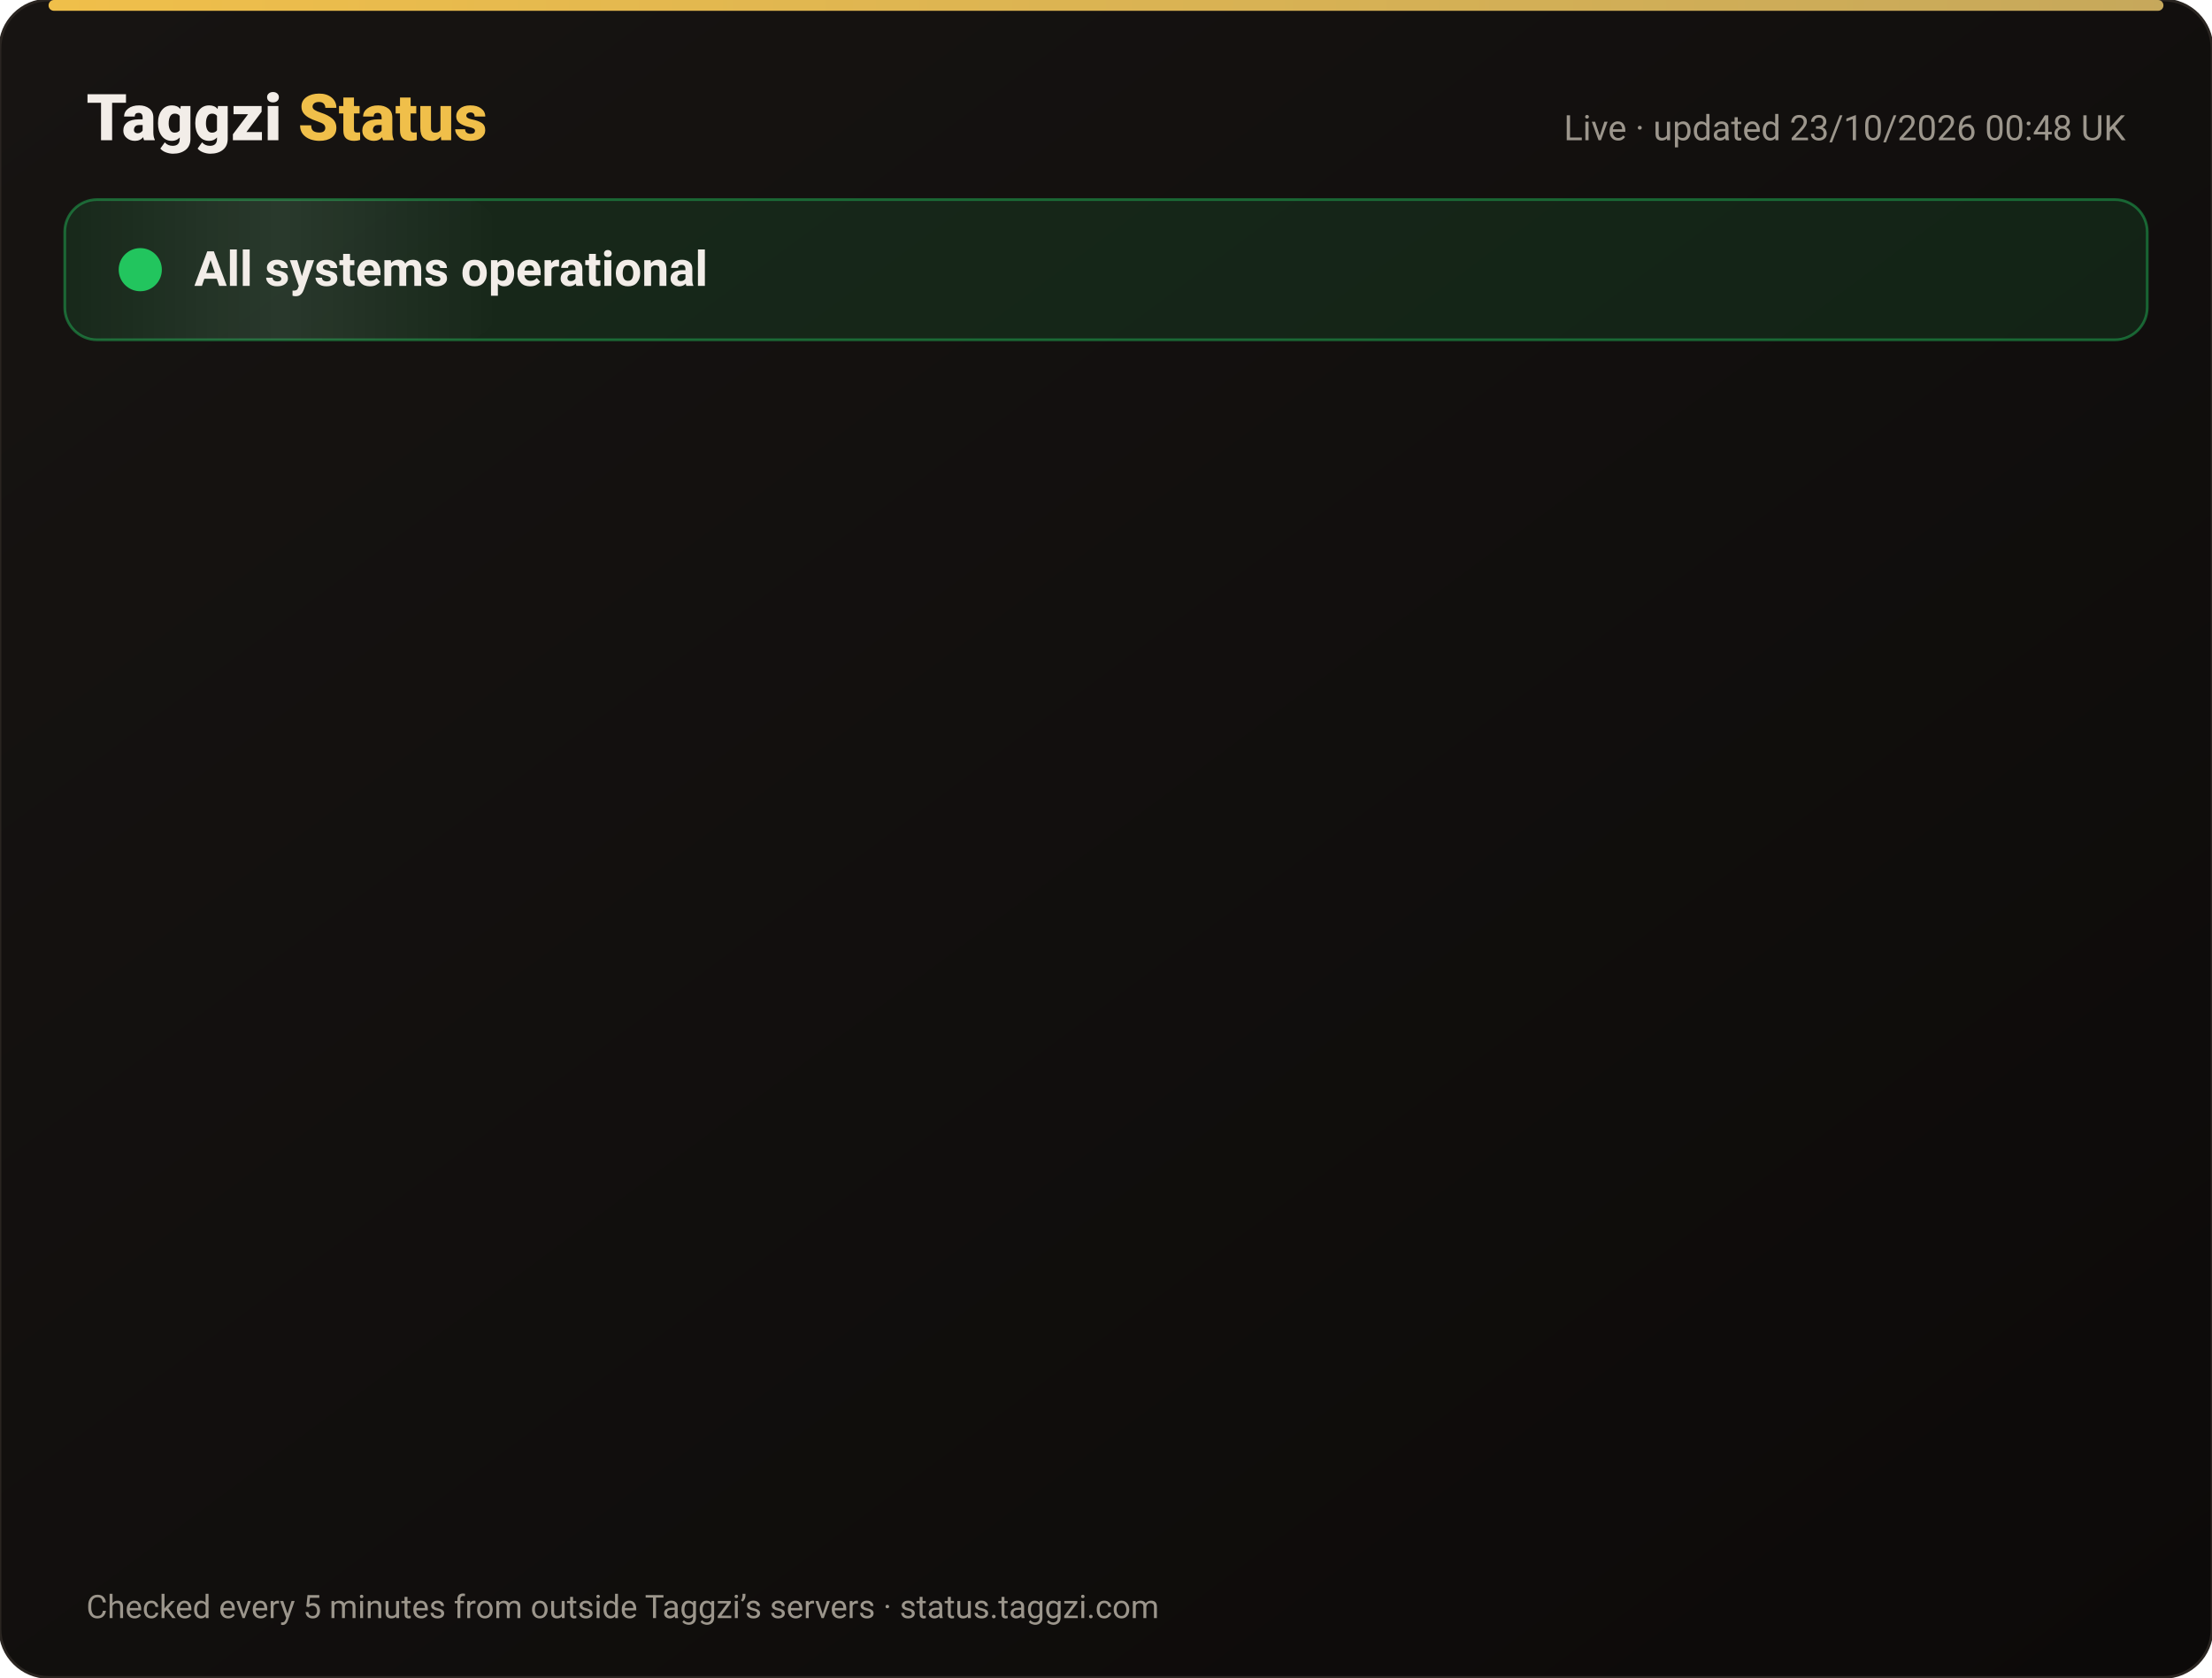
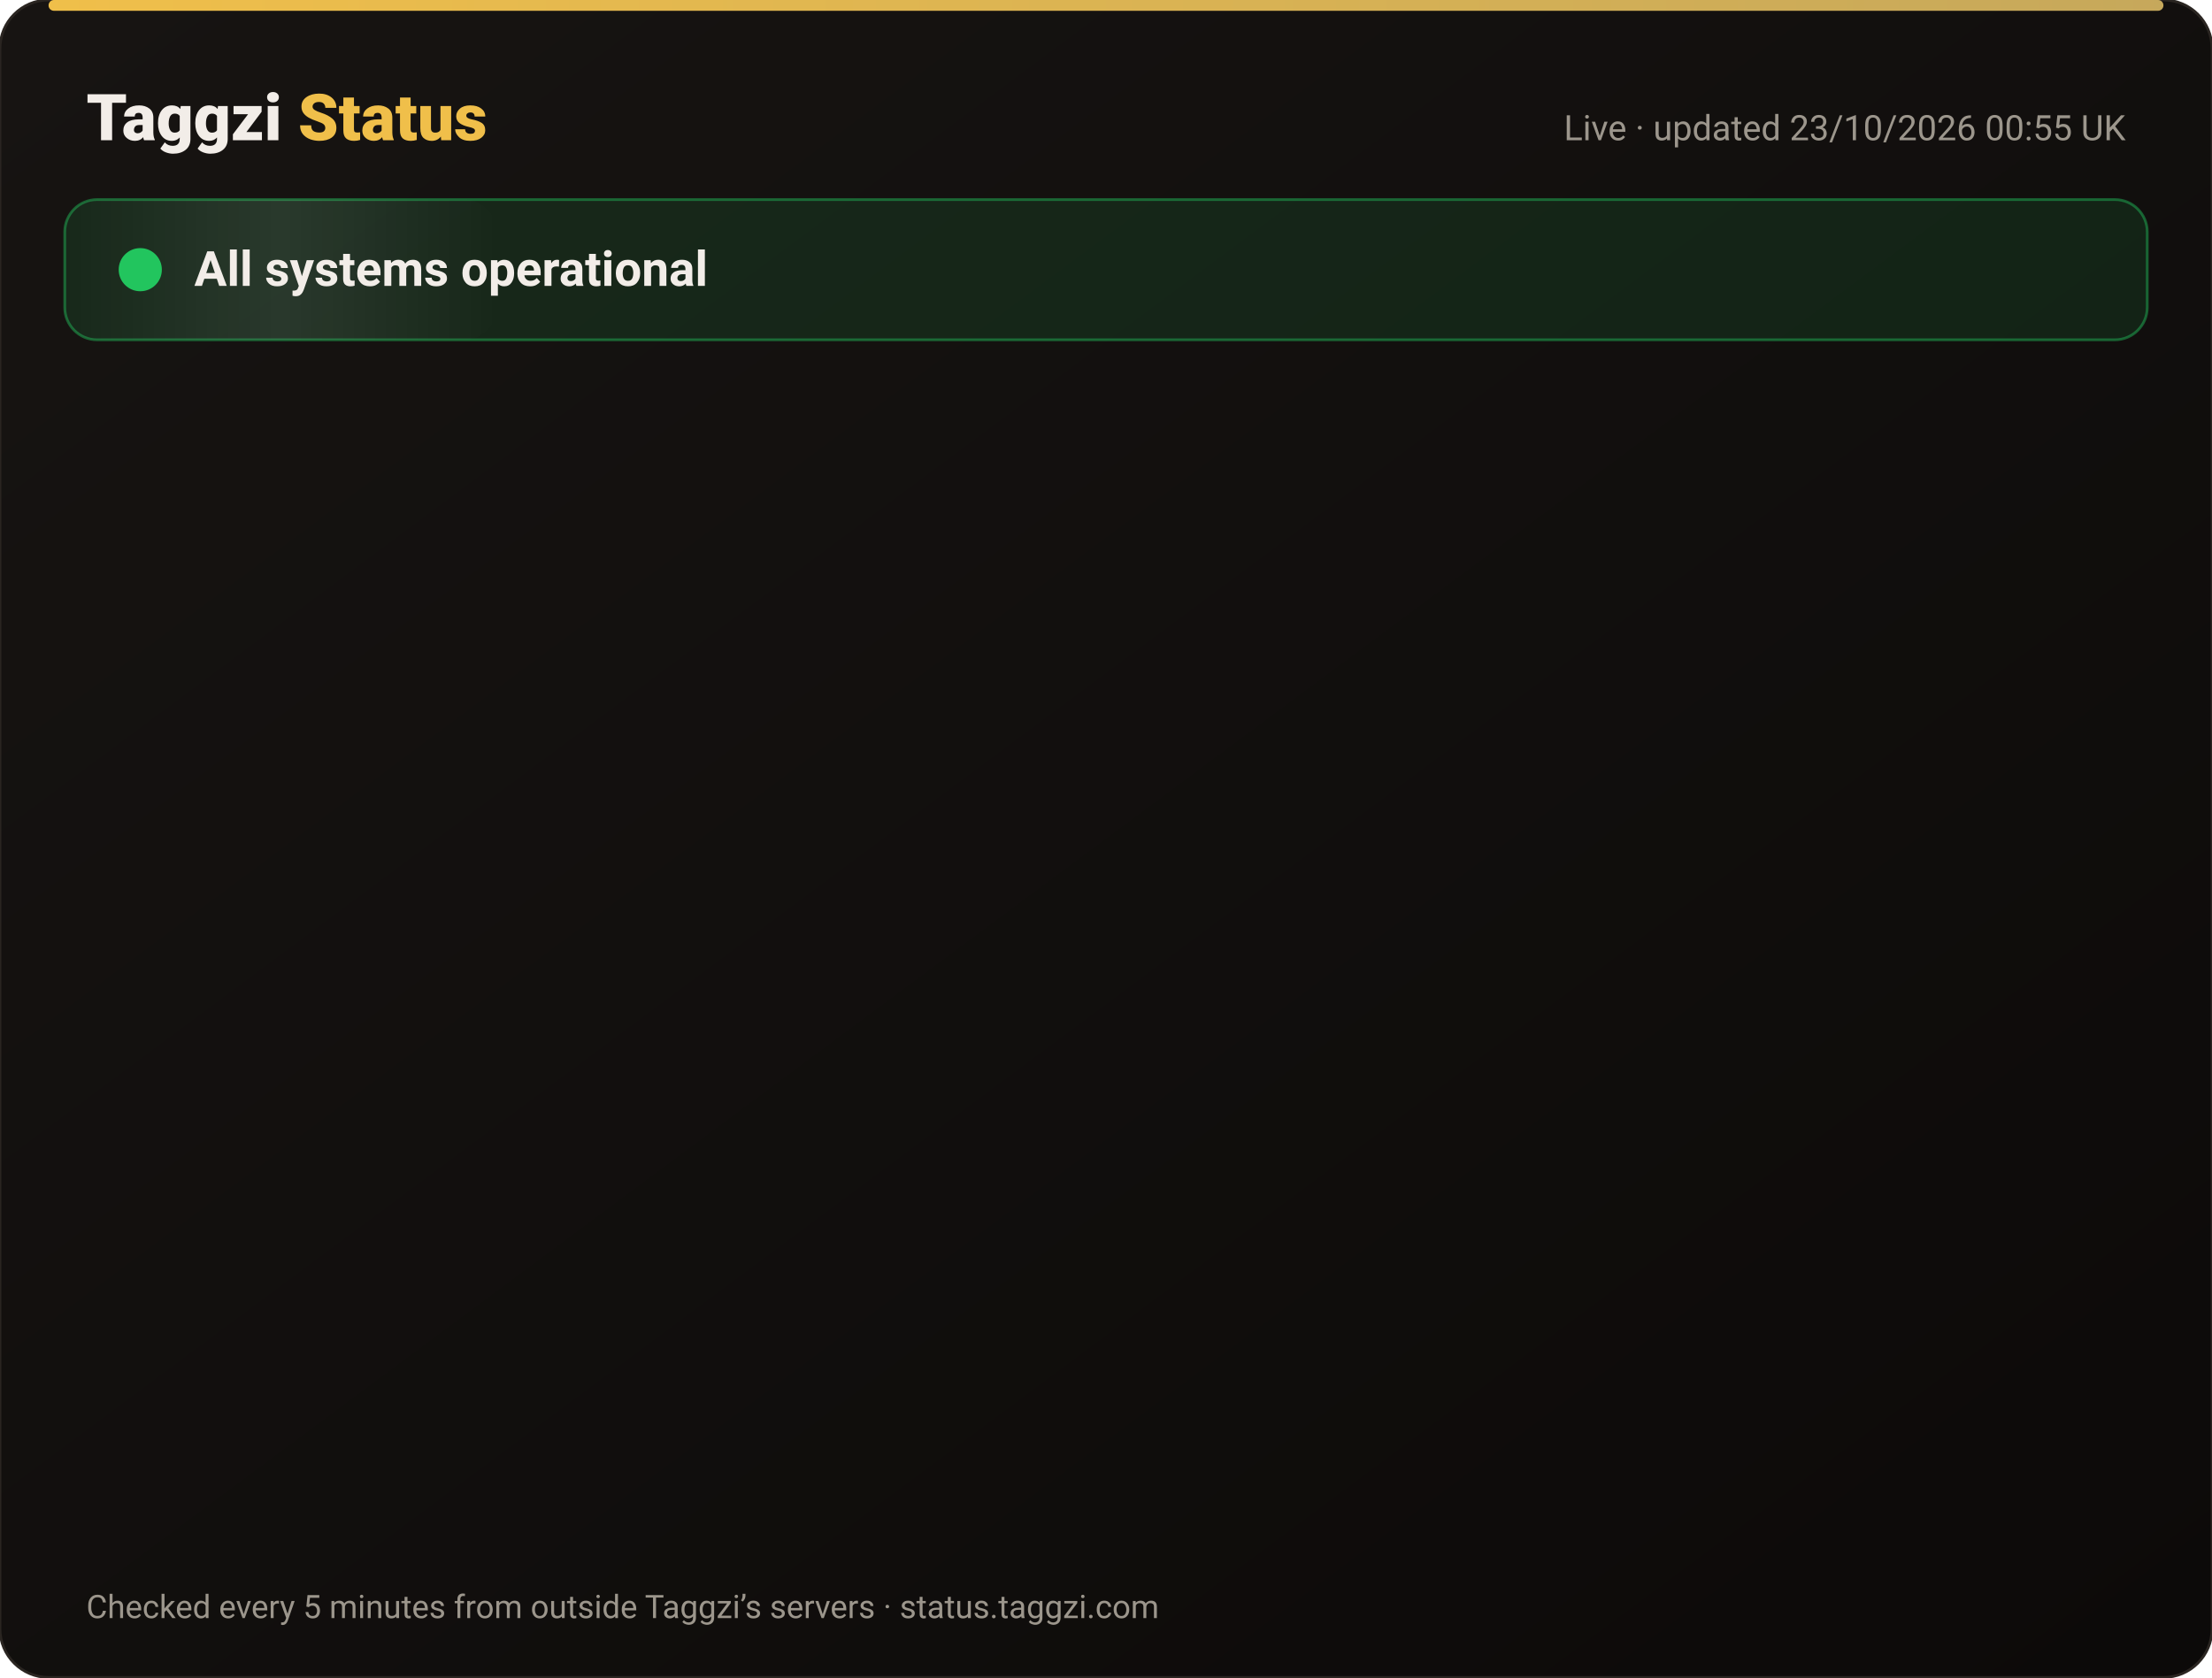
<svg xmlns="http://www.w3.org/2000/svg" width="820" height="622" viewBox="0 0 820 622" font-family="-apple-system,Segoe UI,Roboto,Helvetica,Arial,sans-serif">
  <defs>
    <linearGradient id="bg" x1="0" y1="0" x2="1" y2="1">
      <stop offset="0" stop-color="#171412" />
      <stop offset="1" stop-color="#0C0A09" />
    </linearGradient>
    <linearGradient id="gold" x1="0" x2="1">
      <stop offset="0" stop-color="#F0BF4A" />
      <stop offset="1" stop-color="#c6a85b" />
    </linearGradient>
    <linearGradient id="shine" x1="0" x2="1">
      <stop offset="0" stop-color="#fff" stop-opacity="0" />
      <stop offset=".5" stop-color="#fff" stop-opacity=".08" />
      <stop offset="1" stop-color="#fff" stop-opacity="0" />
    </linearGradient>
  </defs>
  <rect width="820" height="622" rx="18" fill="url(#bg)" stroke="#2a2521" />
  <rect x="18" y="0" width="784" height="4" rx="2" fill="url(#gold)" />
  <text x="32" y="52" font-size="24" font-weight="800" fill="#F2EDE8">Taggzi <tspan fill="#F0BF4A">Status</tspan>
  </text>
-   <text x="788" y="52" font-size="13" fill="#9C968C" text-anchor="end">Live · updated 23/10/2026 00:48 UK</text>
+   <text x="788" y="52" font-size="13" fill="#9C968C" text-anchor="end">Live · updated 23/10/2026 00:55 UK</text>
  <rect x="24" y="74" width="772" height="52" rx="12" fill="#22c55e" fill-opacity=".12" stroke="#22c55e" stroke-opacity=".45" />
  <rect x="24" y="74" width="160" height="52" rx="12" fill="url(#shine)">
    <animate attributeName="x" from="-160" to="820" dur="4s" repeatCount="indefinite" />
  </rect>
  <circle cx="52" cy="100" r="7" fill="#22c55e" />
  <circle cx="52" cy="100" r="7" fill="none" stroke="#22c55e" stroke-width="2">
    <animate attributeName="r" values="7;15;7" dur="2s" repeatCount="indefinite" />
    <animate attributeName="opacity" values=".9;0;.9" dur="2s" repeatCount="indefinite" />
  </circle>
  <text x="72" y="106" font-size="18" font-weight="700" fill="#F2EDE8">All systems operational</text>
  <g opacity="0">
    <animate attributeName="opacity" from="0" to="1" begin="0.00s" dur=".6s" fill="freeze" />
    <line x1="32" y1="188" x2="788" y2="188" stroke="#2a2521" />
    <circle cx="44" cy="166" r="6" fill="#22c55e">
      <animate attributeName="opacity" values="1;.45;1" dur="2.4s" begin="0.00s" repeatCount="indefinite" />
    </circle>
    <text x="62" y="171" font-size="15" font-weight="650" fill="#F2EDE8">Website</text>
    <text x="630" y="171" font-size="13" fill="#9C968C" text-anchor="end">100.00% uptime</text>
    <rect x="648" y="154" width="140" height="24" rx="12" fill="#22c55e" fill-opacity=".14" stroke="#22c55e" stroke-opacity=".5" />
    <text x="718" y="171" font-size="12" font-weight="700" fill="#22c55e" text-anchor="middle">Operational</text>
  </g>
  <g opacity="0">
    <animate attributeName="opacity" from="0" to="1" begin="0.15s" dur=".6s" fill="freeze" />
    <line x1="32" y1="234" x2="788" y2="234" stroke="#2a2521" />
    <circle cx="44" cy="212" r="6" fill="#22c55e">
      <animate attributeName="opacity" values="1;.45;1" dur="2.4s" begin="0.15s" repeatCount="indefinite" />
    </circle>
    <text x="62" y="217" font-size="15" font-weight="650" fill="#F2EDE8">Tag scans</text>
    <text x="630" y="217" font-size="13" fill="#9C968C" text-anchor="end">100.00% uptime</text>
    <rect x="648" y="200" width="140" height="24" rx="12" fill="#22c55e" fill-opacity=".14" stroke="#22c55e" stroke-opacity=".5" />
    <text x="718" y="217" font-size="12" font-weight="700" fill="#22c55e" text-anchor="middle">Operational</text>
  </g>
  <g opacity="0">
    <animate attributeName="opacity" from="0" to="1" begin="0.30s" dur=".6s" fill="freeze" />
    <line x1="32" y1="280" x2="788" y2="280" stroke="#2a2521" />
    <circle cx="44" cy="258" r="6" fill="#22c55e">
      <animate attributeName="opacity" values="1;.45;1" dur="2.4s" begin="0.30s" repeatCount="indefinite" />
    </circle>
    <text x="62" y="263" font-size="15" font-weight="650" fill="#F2EDE8">Manual tag lookup</text>
    <text x="630" y="263" font-size="13" fill="#9C968C" text-anchor="end">100.00% uptime</text>
    <rect x="648" y="246" width="140" height="24" rx="12" fill="#22c55e" fill-opacity=".14" stroke="#22c55e" stroke-opacity=".5" />
    <text x="718" y="263" font-size="12" font-weight="700" fill="#22c55e" text-anchor="middle">Operational</text>
  </g>
  <g opacity="0">
    <animate attributeName="opacity" from="0" to="1" begin="0.45s" dur=".6s" fill="freeze" />
    <line x1="32" y1="326" x2="788" y2="326" stroke="#2a2521" />
    <circle cx="44" cy="304" r="6" fill="#22c55e">
      <animate attributeName="opacity" values="1;.45;1" dur="2.4s" begin="0.45s" repeatCount="indefinite" />
    </circle>
    <text x="62" y="309" font-size="15" font-weight="650" fill="#F2EDE8">App &amp; login</text>
    <text x="630" y="309" font-size="13" fill="#9C968C" text-anchor="end">100.00% uptime</text>
    <rect x="648" y="292" width="140" height="24" rx="12" fill="#22c55e" fill-opacity=".14" stroke="#22c55e" stroke-opacity=".5" />
    <text x="718" y="309" font-size="12" font-weight="700" fill="#22c55e" text-anchor="middle">Operational</text>
  </g>
  <g opacity="0">
    <animate attributeName="opacity" from="0" to="1" begin="0.60s" dur=".6s" fill="freeze" />
    <line x1="32" y1="372" x2="788" y2="372" stroke="#2a2521" />
    <circle cx="44" cy="350" r="6" fill="#22c55e">
      <animate attributeName="opacity" values="1;.45;1" dur="2.4s" begin="0.60s" repeatCount="indefinite" />
    </circle>
    <text x="62" y="355" font-size="15" font-weight="650" fill="#F2EDE8">Community alerts</text>
    <text x="630" y="355" font-size="13" fill="#9C968C" text-anchor="end">100.00% uptime</text>
    <rect x="648" y="338" width="140" height="24" rx="12" fill="#22c55e" fill-opacity=".14" stroke="#22c55e" stroke-opacity=".5" />
    <text x="718" y="355" font-size="12" font-weight="700" fill="#22c55e" text-anchor="middle">Operational</text>
  </g>
  <g opacity="0">
    <animate attributeName="opacity" from="0" to="1" begin="0.75s" dur=".6s" fill="freeze" />
    <line x1="32" y1="418" x2="788" y2="418" stroke="#2a2521" />
    <circle cx="44" cy="396" r="6" fill="#22c55e">
      <animate attributeName="opacity" values="1;.45;1" dur="2.4s" begin="0.75s" repeatCount="indefinite" />
    </circle>
    <text x="62" y="401" font-size="15" font-weight="650" fill="#F2EDE8">Private calling</text>
    <text x="630" y="401" font-size="13" fill="#9C968C" text-anchor="end">100.00% uptime</text>
    <rect x="648" y="384" width="140" height="24" rx="12" fill="#22c55e" fill-opacity=".14" stroke="#22c55e" stroke-opacity=".5" />
    <text x="718" y="401" font-size="12" font-weight="700" fill="#22c55e" text-anchor="middle">Operational</text>
  </g>
  <g opacity="0">
    <animate attributeName="opacity" from="0" to="1" begin="0.90s" dur=".6s" fill="freeze" />
    <line x1="32" y1="464" x2="788" y2="464" stroke="#2a2521" />
    <circle cx="44" cy="442" r="6" fill="#22c55e">
      <animate attributeName="opacity" values="1;.45;1" dur="2.4s" begin="0.90s" repeatCount="indefinite" />
    </circle>
    <text x="62" y="447" font-size="15" font-weight="650" fill="#F2EDE8">Payments</text>
    <text x="630" y="447" font-size="13" fill="#9C968C" text-anchor="end">99.99% uptime</text>
    <rect x="648" y="430" width="140" height="24" rx="12" fill="#22c55e" fill-opacity=".14" stroke="#22c55e" stroke-opacity=".5" />
    <text x="718" y="447" font-size="12" font-weight="700" fill="#22c55e" text-anchor="middle">Operational</text>
  </g>
  <g opacity="0">
    <animate attributeName="opacity" from="0" to="1" begin="1.05s" dur=".6s" fill="freeze" />
    <line x1="32" y1="510" x2="788" y2="510" stroke="#2a2521" />
    <circle cx="44" cy="488" r="6" fill="#22c55e">
      <animate attributeName="opacity" values="1;.45;1" dur="2.4s" begin="1.05s" repeatCount="indefinite" />
    </circle>
    <text x="62" y="493" font-size="15" font-weight="650" fill="#F2EDE8">Email &amp; support</text>
    <text x="630" y="493" font-size="13" fill="#9C968C" text-anchor="end">100.00% uptime</text>
    <rect x="648" y="476" width="140" height="24" rx="12" fill="#22c55e" fill-opacity=".14" stroke="#22c55e" stroke-opacity=".5" />
    <text x="718" y="493" font-size="12" font-weight="700" fill="#22c55e" text-anchor="middle">Operational</text>
  </g>
  <g opacity="0">
    <animate attributeName="opacity" from="0" to="1" begin="1.20s" dur=".6s" fill="freeze" />
    <line x1="32" y1="556" x2="788" y2="556" stroke="#2a2521" />
    <circle cx="44" cy="534" r="6" fill="#22c55e">
      <animate attributeName="opacity" values="1;.45;1" dur="2.4s" begin="1.20s" repeatCount="indefinite" />
    </circle>
    <text x="62" y="539" font-size="15" font-weight="650" fill="#F2EDE8">Secure connection (SSL)</text>
    <text x="630" y="539" font-size="13" fill="#9C968C" text-anchor="end">100.00% uptime</text>
    <rect x="648" y="522" width="140" height="24" rx="12" fill="#22c55e" fill-opacity=".14" stroke="#22c55e" stroke-opacity=".5" />
    <text x="718" y="539" font-size="12" font-weight="700" fill="#22c55e" text-anchor="middle">Operational</text>
  </g>
  <text x="32" y="600" font-size="12" fill="#9C968C">Checked every 5 minutes from outside Taggzi’s servers · status.taggzi.com</text>
</svg>
